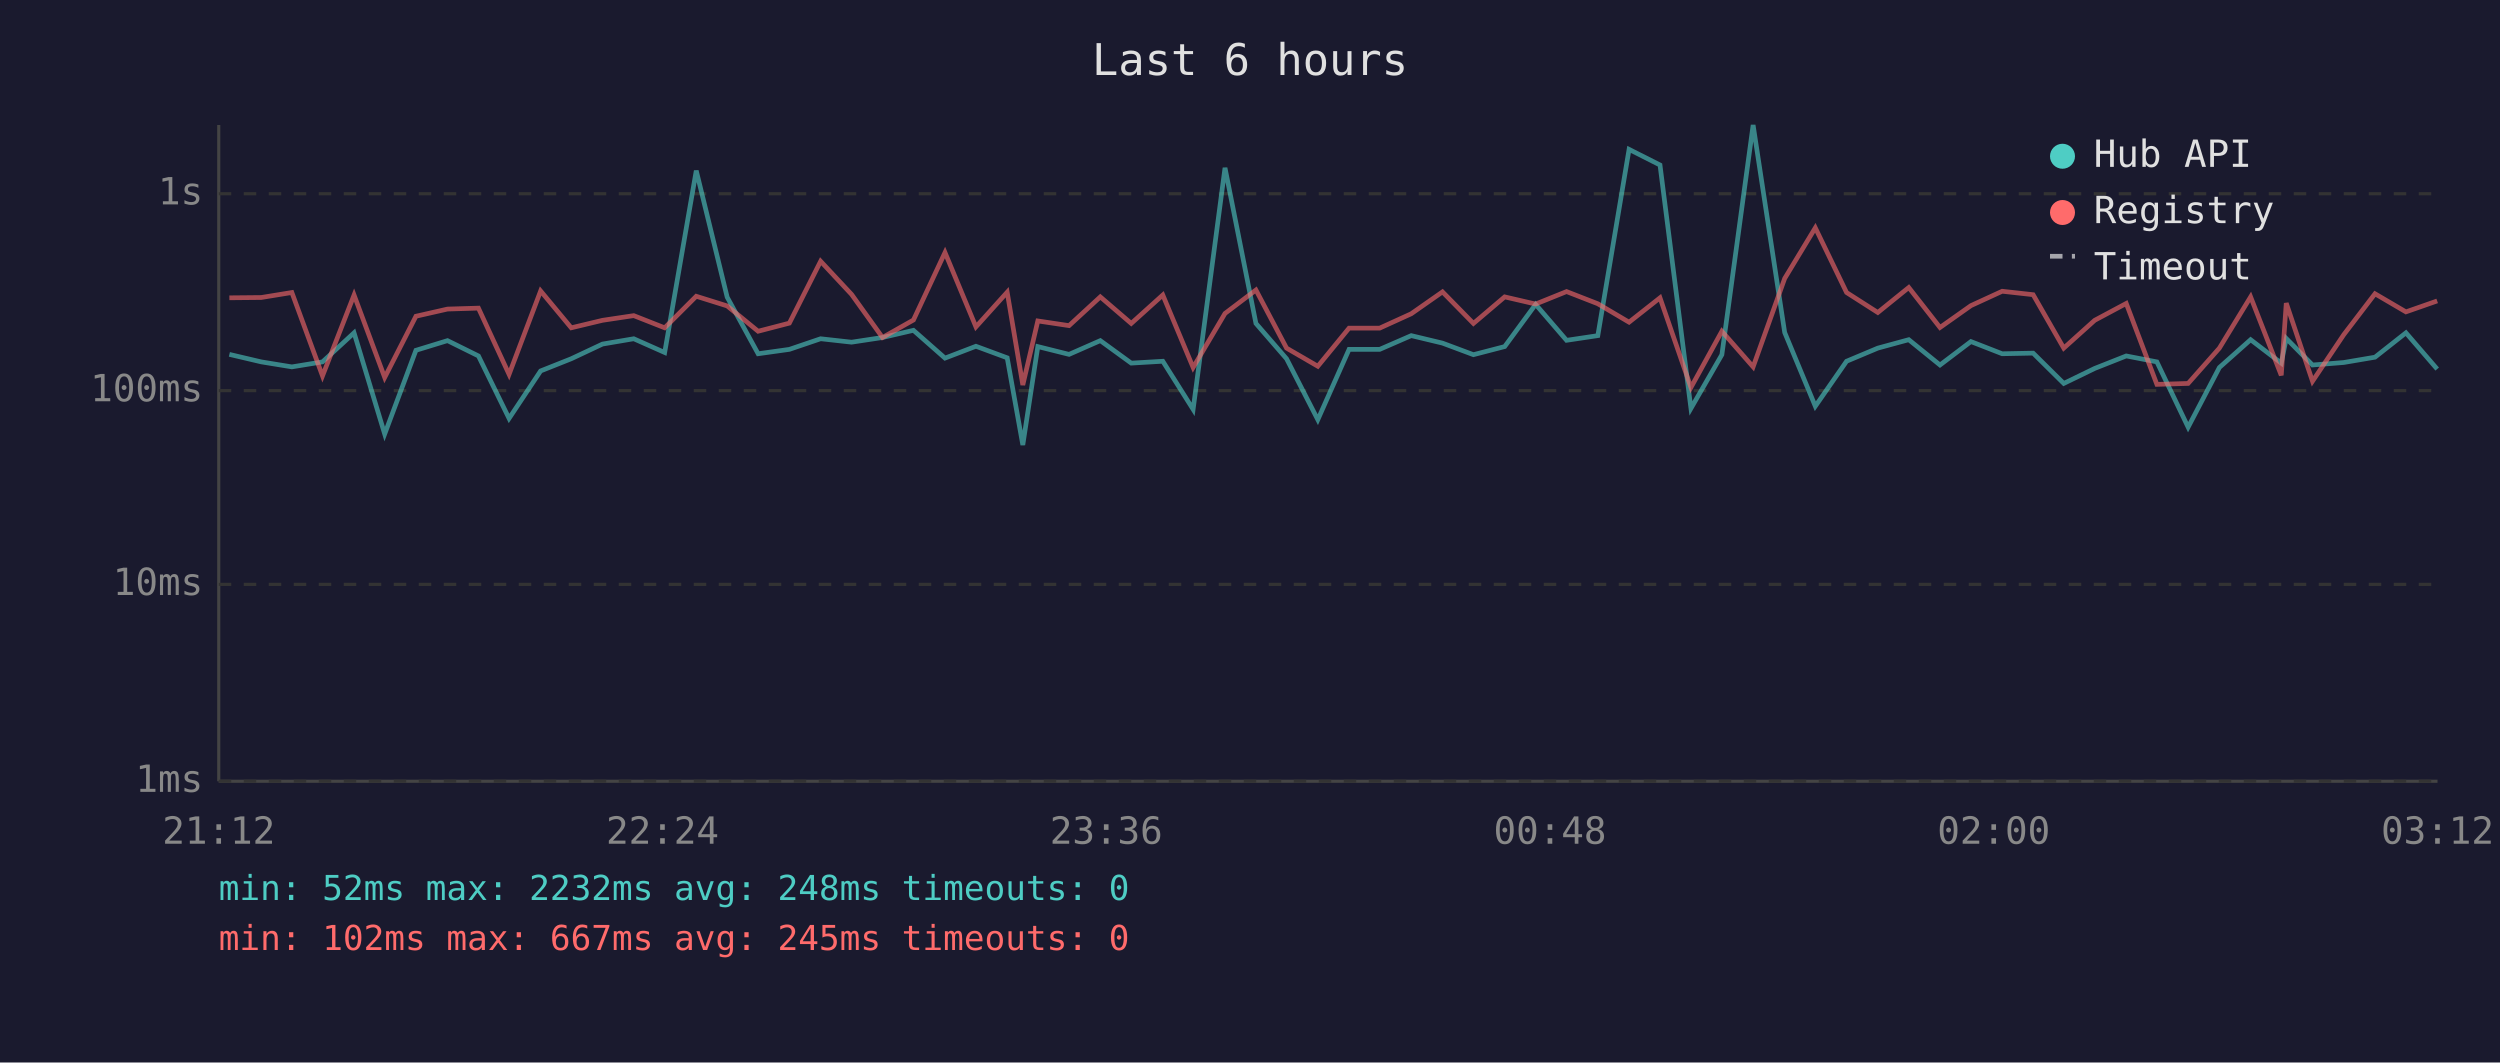
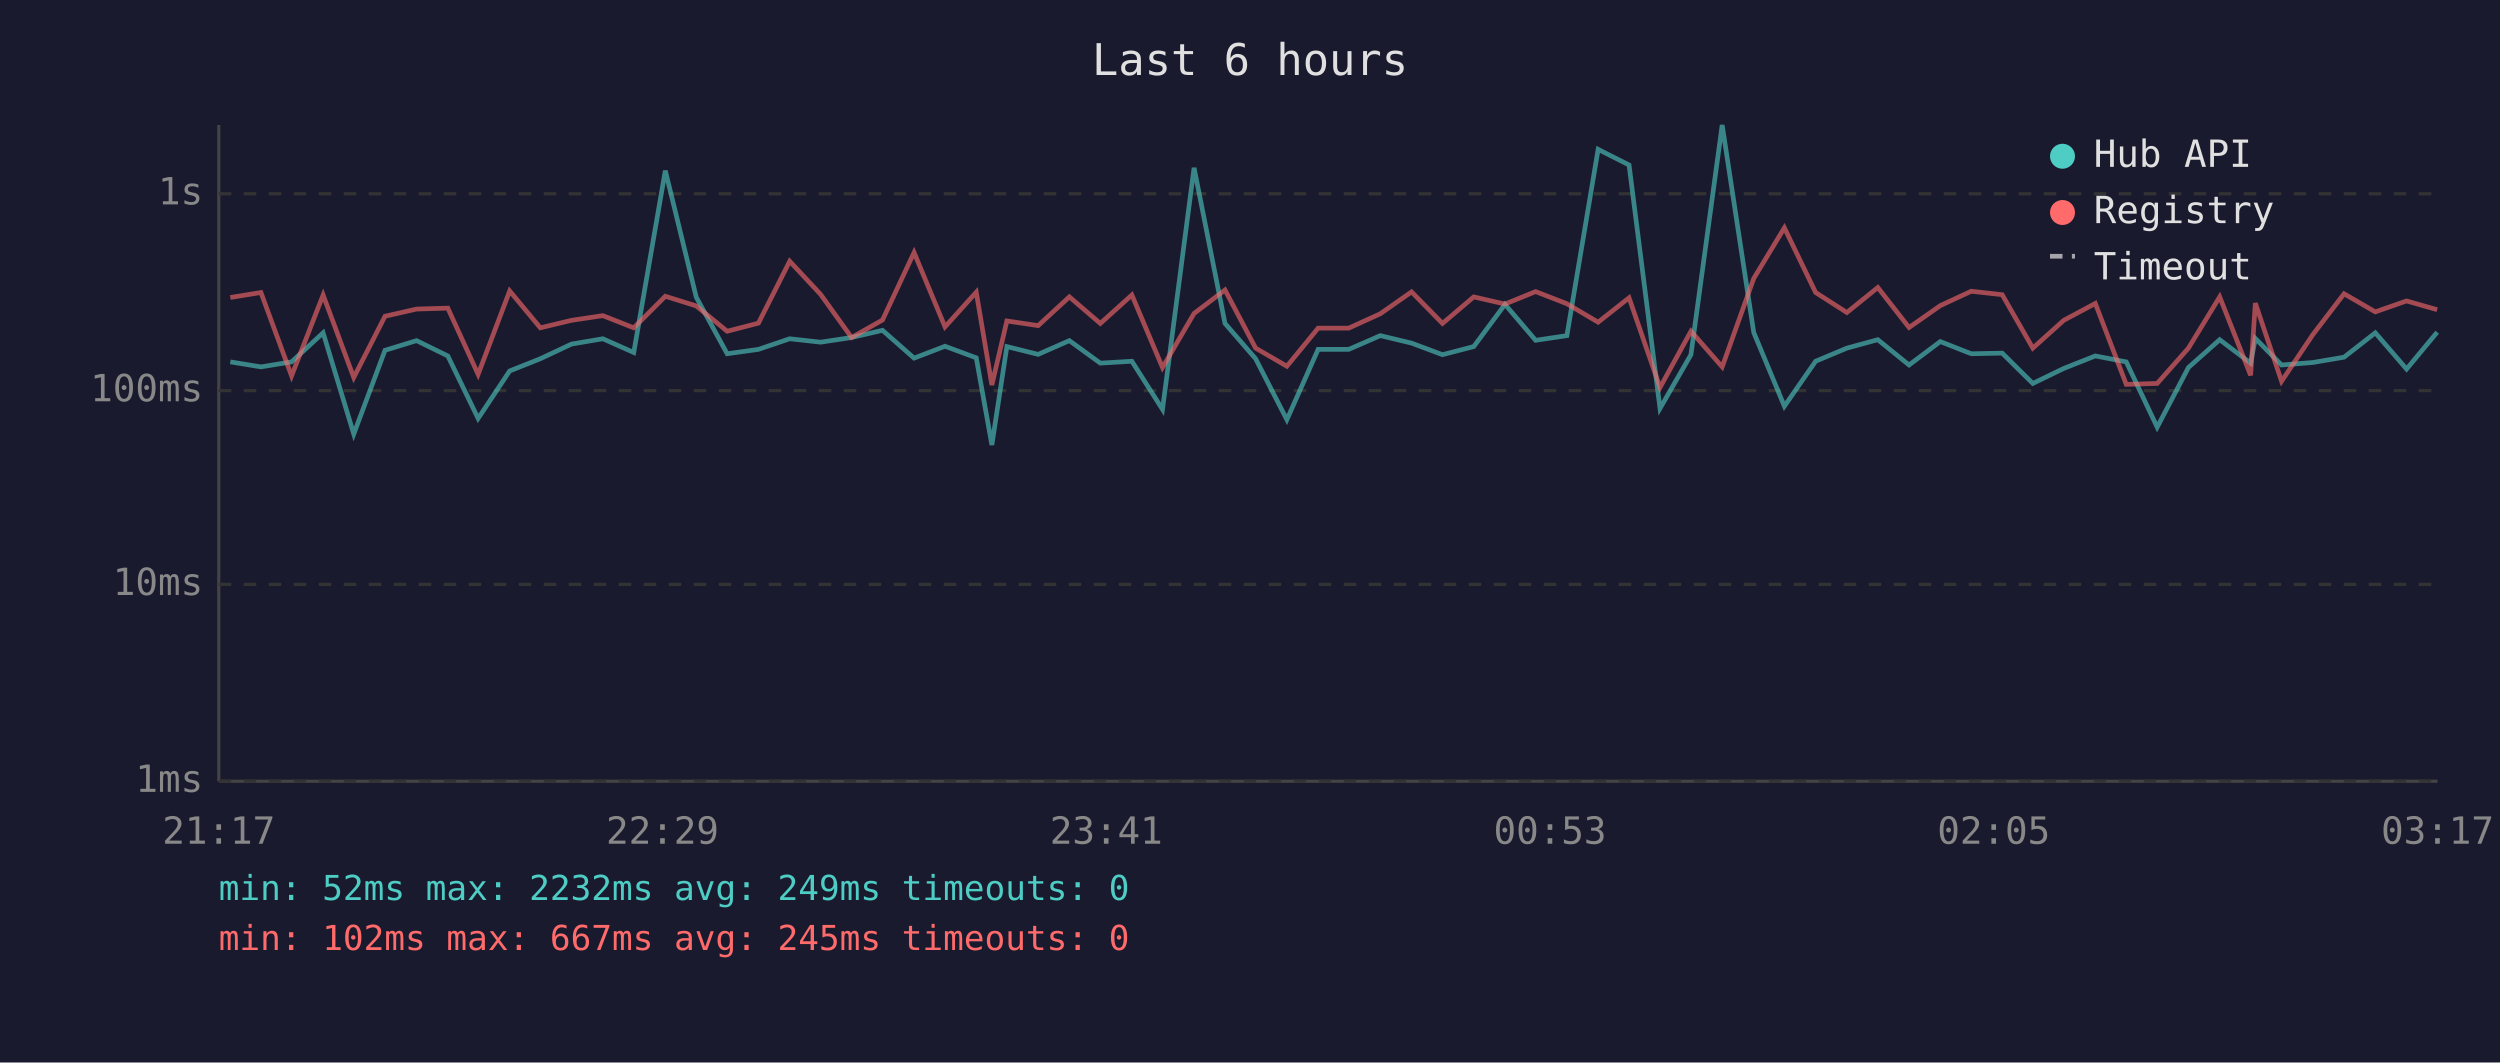
<svg xmlns="http://www.w3.org/2000/svg" viewBox="0 0 800 340" font-family="monospace" font-size="12">
  <rect width="800" height="340" fill="#1a1a2e" />
  <text x="400" y="24" fill="#e0e0e0" font-size="14" text-anchor="middle">Last 6 hours</text>
  <line x1="70" y1="40" x2="70" y2="250" stroke="#444" stroke-width="1" />
  <line x1="70" y1="250" x2="780" y2="250" stroke="#444" stroke-width="1" />
  <line x1="70" y1="250" x2="780" y2="250" stroke="#333" stroke-width="1" stroke-dasharray="4" />
  <text x="65" y="250" fill="#888" text-anchor="end" dominant-baseline="middle">1ms</text>
  <line x1="70" y1="187" x2="780" y2="187" stroke="#333" stroke-width="1" stroke-dasharray="4" />
  <text x="65" y="187" fill="#888" text-anchor="end" dominant-baseline="middle">10ms</text>
  <line x1="70" y1="125" x2="780" y2="125" stroke="#333" stroke-width="1" stroke-dasharray="4" />
  <text x="65" y="125" fill="#888" text-anchor="end" dominant-baseline="middle">100ms</text>
  <line x1="70" y1="62" x2="780" y2="62" stroke="#333" stroke-width="1" stroke-dasharray="4" />
  <text x="65" y="62" fill="#888" text-anchor="end" dominant-baseline="middle">1s</text>
-   <text x="70" y="270" fill="#888" text-anchor="middle">21:12</text>
-   <text x="212" y="270" fill="#888" text-anchor="middle">22:24</text>
-   <text x="354" y="270" fill="#888" text-anchor="middle">23:36</text>
-   <text x="496" y="270" fill="#888" text-anchor="middle">00:48</text>
-   <text x="638" y="270" fill="#888" text-anchor="middle">02:00</text>
-   <text x="780" y="270" fill="#888" text-anchor="middle">03:12</text>
-   <polyline points="73.4,113.4 83.6,115.8 93.4,117.4 103.2,115.8 113.3,106.5 123.1,138.9 133.1,112.1 143.2,109.0 153.1,113.9 162.9,133.9 173.0,118.7 182.8,114.8 192.8,110.1 202.8,108.4 212.7,112.8 222.8,54.6 232.7,95.1 242.6,113.2 252.6,111.8 262.6,108.4 272.5,109.5 282.4,108.0 292.3,105.7 302.4,114.6 312.3,110.8 322.3,114.5 327.3,142.4 332.1,110.9 342.1,113.4 352.1,109.0 362.0,116.2 372.1,115.6 381.8,131.0 392.0,53.7 401.9,103.5 411.7,114.8 421.7,134.3 431.7,111.8 441.5,111.8 451.6,107.4 461.6,109.8 471.5,113.5 481.5,110.9 491.4,97.4 501.3,108.9 511.3,107.4 521.3,47.8 531.2,52.8 541.1,130.7 551.0,113.5 561.0,40.0 571.1,106.4 580.9,130.0 590.9,115.6 600.9,111.4 610.8,108.7 620.8,116.8 630.7,109.3 640.7,113.2 650.6,113.0 660.4,122.7 670.3,117.9 680.4,113.9 690.2,115.8 700.2,136.7 710.2,117.6 720.2,108.7 730.0,116.2 731.6,108.3 740.0,116.8 750.0,116.0 760.0,114.3 769.9,106.5 779.9,118.1" fill="none" stroke="#4ecdc4" stroke-width="1.5" opacity="0.6" />
-   <polyline points="73.4,95.3 83.6,95.2 93.4,93.6 103.2,120.3 113.3,94.4 123.1,120.8 133.1,101.2 143.2,98.9 153.1,98.6 162.9,119.8 173.0,93.1 182.8,104.9 192.8,102.5 202.8,101.0 212.7,104.9 222.8,94.8 232.7,97.9 242.6,106.0 252.6,103.4 262.6,83.6 272.5,94.2 282.4,108.0 292.3,102.4 302.4,80.8 312.3,104.6 322.3,93.5 327.3,123.2 332.1,102.7 342.1,104.2 352.1,95.0 362.0,103.5 372.1,94.4 381.8,117.6 392.0,100.3 401.9,92.8 411.7,111.4 421.7,117.2 431.7,105.0 441.5,105.0 451.6,100.4 461.6,93.4 471.5,103.5 481.5,95.0 491.4,97.3 501.3,93.3 511.3,97.2 521.3,103.1 531.2,95.3 541.1,124.0 551.0,106.0 561.0,117.4 571.1,89.1 580.9,72.9 590.9,93.6 600.9,100.0 610.8,92.0 620.8,104.8 630.7,97.8 640.7,93.2 650.6,94.3 660.4,111.4 670.3,102.5 680.4,97.1 690.2,123.0 700.2,122.7 710.2,111.4 720.2,95.0 730.0,120.1 731.6,97.0 740.0,122.0 750.0,107.1 760.0,94.0 769.9,99.8 779.9,96.3" fill="none" stroke="#ff6b6b" stroke-width="1.5" opacity="0.6" />
+   <text x="70" y="270" fill="#888" text-anchor="middle">21:17</text>
+   <text x="212" y="270" fill="#888" text-anchor="middle">22:29</text>
+   <text x="354" y="270" fill="#888" text-anchor="middle">23:41</text>
+   <text x="496" y="270" fill="#888" text-anchor="middle">00:53</text>
+   <text x="638" y="270" fill="#888" text-anchor="middle">02:05</text>
+   <text x="780" y="270" fill="#888" text-anchor="middle">03:17</text>
+   <polyline points="73.7,115.8 83.5,117.4 93.3,115.8 103.4,106.5 113.2,138.9 123.2,112.1 133.3,109.0 143.3,113.9 153.0,133.9 163.1,118.7 172.9,114.8 182.9,110.1 192.9,108.4 202.8,112.8 212.9,54.6 222.8,95.1 232.7,113.2 242.7,111.8 252.7,108.4 262.6,109.5 272.5,108.0 282.4,105.7 292.5,114.6 302.4,110.8 312.4,114.5 317.4,142.4 322.2,110.9 332.2,113.4 342.2,109.0 352.1,116.2 362.2,115.6 372.0,131.0 382.1,53.7 392.0,103.5 401.8,114.8 411.8,134.3 421.8,111.8 431.6,111.8 441.7,107.4 451.7,109.8 461.6,113.5 471.6,110.9 481.6,97.4 491.4,108.9 501.4,107.4 511.4,47.8 521.3,52.8 531.2,130.7 541.1,113.5 551.1,40.0 561.2,106.4 571.0,130.0 581.0,115.6 591.0,111.4 600.9,108.7 610.9,116.8 620.9,109.3 630.8,113.2 640.7,113.0 650.5,122.7 660.4,117.9 670.5,113.9 680.4,115.8 690.3,136.7 700.3,117.6 710.3,108.7 720.2,116.2 721.7,108.3 730.1,116.8 740.1,116.0 750.1,114.3 760.1,106.5 770.1,118.1 779.9,106.3" fill="none" stroke="#4ecdc4" stroke-width="1.5" opacity="0.6" />
+   <polyline points="73.7,95.2 83.5,93.6 93.3,120.3 103.4,94.4 113.2,120.8 123.2,101.2 133.3,98.9 143.3,98.6 153.0,119.8 163.1,93.1 172.9,104.9 182.9,102.5 192.9,101.0 202.8,104.9 212.9,94.8 222.8,97.9 232.7,106.0 242.7,103.4 252.7,83.6 262.6,94.2 272.5,108.0 282.4,102.4 292.5,80.8 302.4,104.6 312.4,93.5 317.4,123.2 322.2,102.7 332.2,104.2 342.2,95.0 352.1,103.5 362.2,94.4 372.0,117.6 382.1,100.3 392.0,92.8 401.8,111.4 411.8,117.2 421.8,105.0 431.6,105.0 441.7,100.4 451.7,93.4 461.6,103.5 471.6,95.0 481.6,97.3 491.4,93.3 501.4,97.2 511.4,103.1 521.3,95.3 531.2,124.0 541.1,106.0 551.1,117.4 561.2,89.1 571.0,72.9 581.0,93.6 591.0,100.0 600.9,92.0 610.9,104.8 620.9,97.8 630.8,93.2 640.7,94.3 650.5,111.4 660.4,102.5 670.5,97.1 680.4,123.0 690.3,122.7 700.3,111.4 710.3,95.0 720.2,120.1 721.7,97.0 730.1,122.0 740.1,107.1 750.1,94.0 760.1,99.8 770.1,96.3 779.9,99.1" fill="none" stroke="#ff6b6b" stroke-width="1.5" opacity="0.6" />
  <circle cx="660" cy="50" r="4" fill="#4ecdc4" />
  <text x="670" y="50" fill="#e0e0e0" dominant-baseline="middle">Hub API</text>
  <circle cx="660" cy="68" r="4" fill="#ff6b6b" />
  <text x="670" y="68" fill="#e0e0e0" dominant-baseline="middle">Registry</text>
  <line x1="656" y1="82" x2="664" y2="82" stroke="#e0e0e0" stroke-width="1.5" stroke-dasharray="4,3" opacity="0.7" />
  <text x="670" y="86" fill="#e0e0e0" dominant-baseline="middle">Timeout</text>
-   <text x="70" y="288" fill="#4ecdc4" font-size="11">min: 52ms  max: 2232ms  avg: 248ms  timeouts: 0</text>
+   <text x="70" y="288" fill="#4ecdc4" font-size="11">min: 52ms  max: 2232ms  avg: 249ms  timeouts: 0</text>
  <text x="70" y="304" fill="#ff6b6b" font-size="11">min: 102ms  max: 667ms  avg: 245ms  timeouts: 0</text>
</svg>
